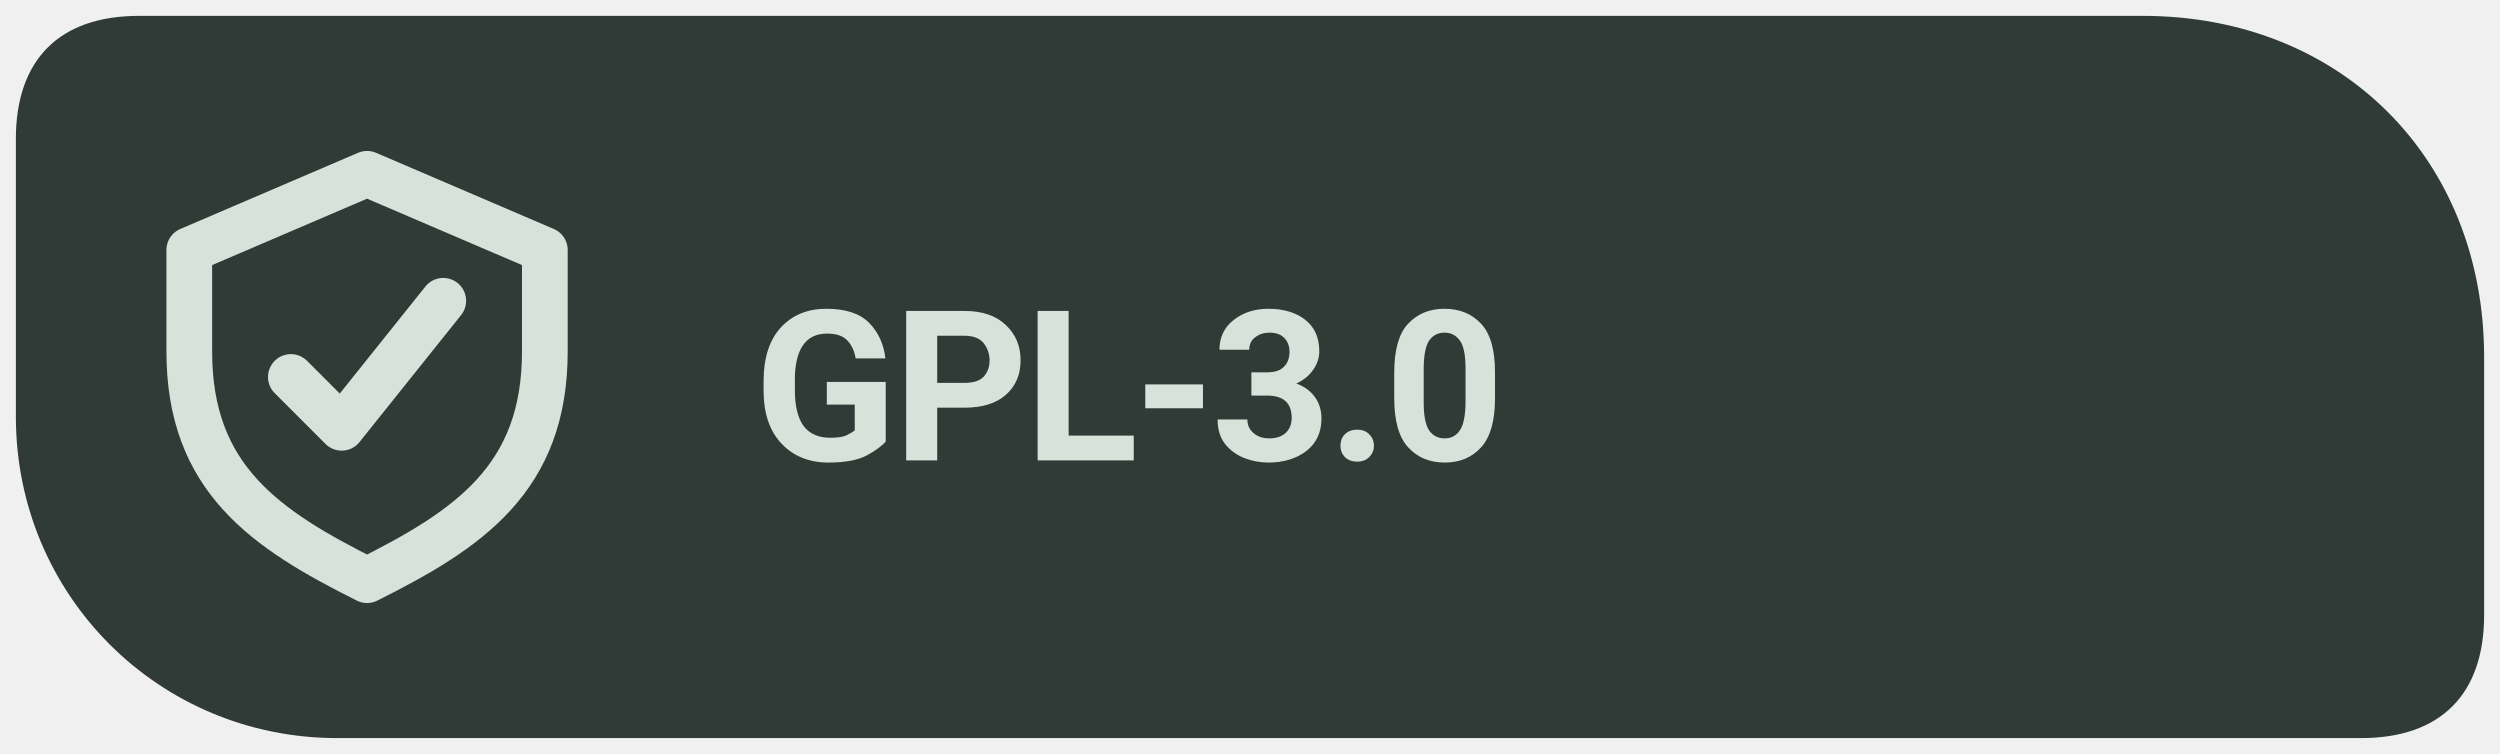
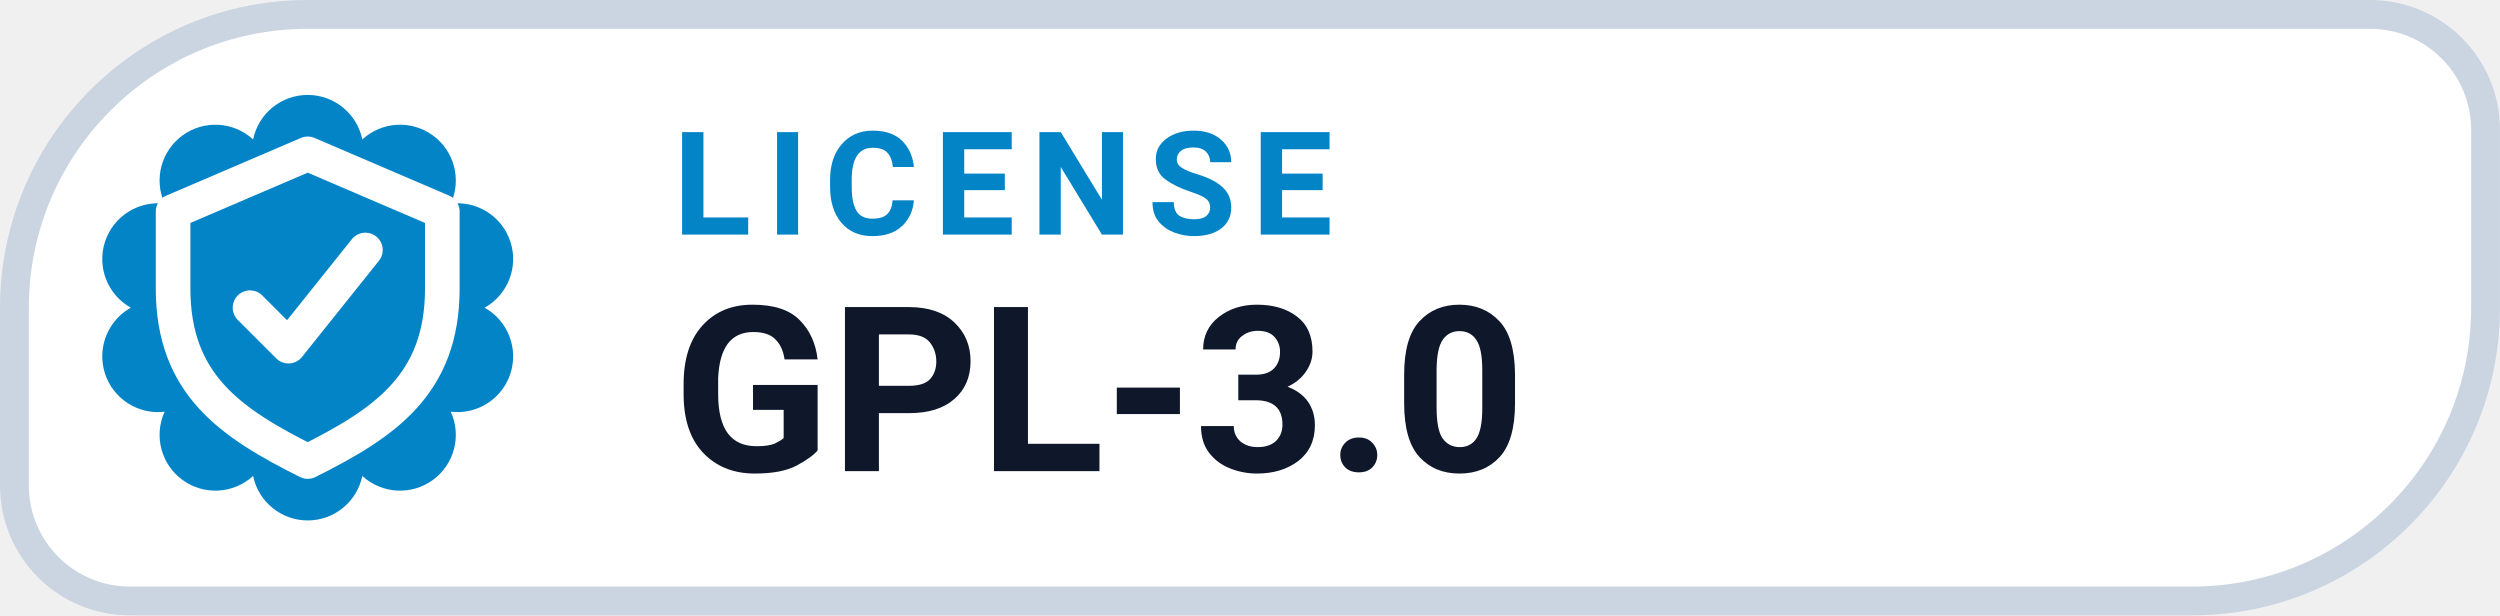
- <svg xmlns="http://www.w3.org/2000/svg" width="126" height="38" viewBox="0 0 126 38" role="img" aria-label="GPL-3.0 license">
-   <path d="M 7 .8 C 3 .8 .8 3 .8 7 V 21 C .8 30 8 37.2 17 37.2 H 119 C 123 37.2 125.2 35 125.2 31 V 18 C 125.2 8 118 .8 108 .8 Z" fill="#303B38" />
-   <g transform="translate(18.5 19) scale(1.28)" style="color:#D7E3DA">
+ <svg xmlns="http://www.w3.org/2000/svg" width="126" height="31.015" viewBox="0 0 130 32" role="img" aria-label="LICENSE GPL-3.0">
+   <path d="M 16.00 0.75 H 123.25 A 6.00 6.00 0 0 1 129.25 6.75 V 16.00 A 15.25 15.25 0 0 1 114.00 31.25 H 6.75 A 6.00 6.00 0 0 1 0.75 25.25 V 16.00 A 15.25 15.25 0 0 1 16.00 0.75 Z" fill="#FFFFFF" stroke="#CBD5E1" stroke-width="1.5" />
+   <path d="M 13.16 7.25 A 2.90 2.90 0 0 1 18.84 7.25 A 2.90 2.90 0 0 1 23.44 10.59 A 2.90 2.90 0 0 1 25.20 16.00 A 2.90 2.90 0 0 1 23.44 21.41 A 2.90 2.90 0 0 1 18.84 24.75 A 2.90 2.90 0 0 1 13.16 24.75 A 2.90 2.90 0 0 1 8.56 21.41 A 2.90 2.90 0 0 1 6.80 16.00 A 2.90 2.90 0 0 1 8.56 10.59 A 2.90 2.90 0 0 1 13.16 7.25 Z" fill="#0284C7" />
+   <g transform="translate(16 16)" style="color:#FFFFFF;">
    <path d="M0 -8 l7 3 v4 c0 5 -3 7 -7 9 -4 -2 -7 -4 -7 -9 v-4 Z" fill="none" stroke="currentColor" stroke-width="1.8" stroke-linejoin="round" />
    <path d="M-3 0 l2 2 4 -5" fill="none" stroke="currentColor" stroke-width="1.8" stroke-linecap="round" stroke-linejoin="round" />
  </g>
-   <text x="38" y="23.2" font-family="system-ui,-apple-system,'Segoe UI',Roboto,Arial,sans-serif" font-size="10.6" font-weight="650" letter-spacing="-.22" fill="#D7E3DA">GPL-3.0</text>
+   <text x="35" y="12.2" fill="#0284C7" font-family="-apple-system,BlinkMacSystemFont,'Segoe UI',Roboto,Helvetica,Arial,sans-serif" font-size="7.5" font-weight="700" letter-spacing=".8">LICENSE</text>
+   <text x="35" y="24.5" fill="#0F172A" font-family="-apple-system,BlinkMacSystemFont,'Segoe UI',Roboto,Helvetica,Arial,sans-serif" font-size="12" font-weight="750">GPL-3.0</text>
</svg>
